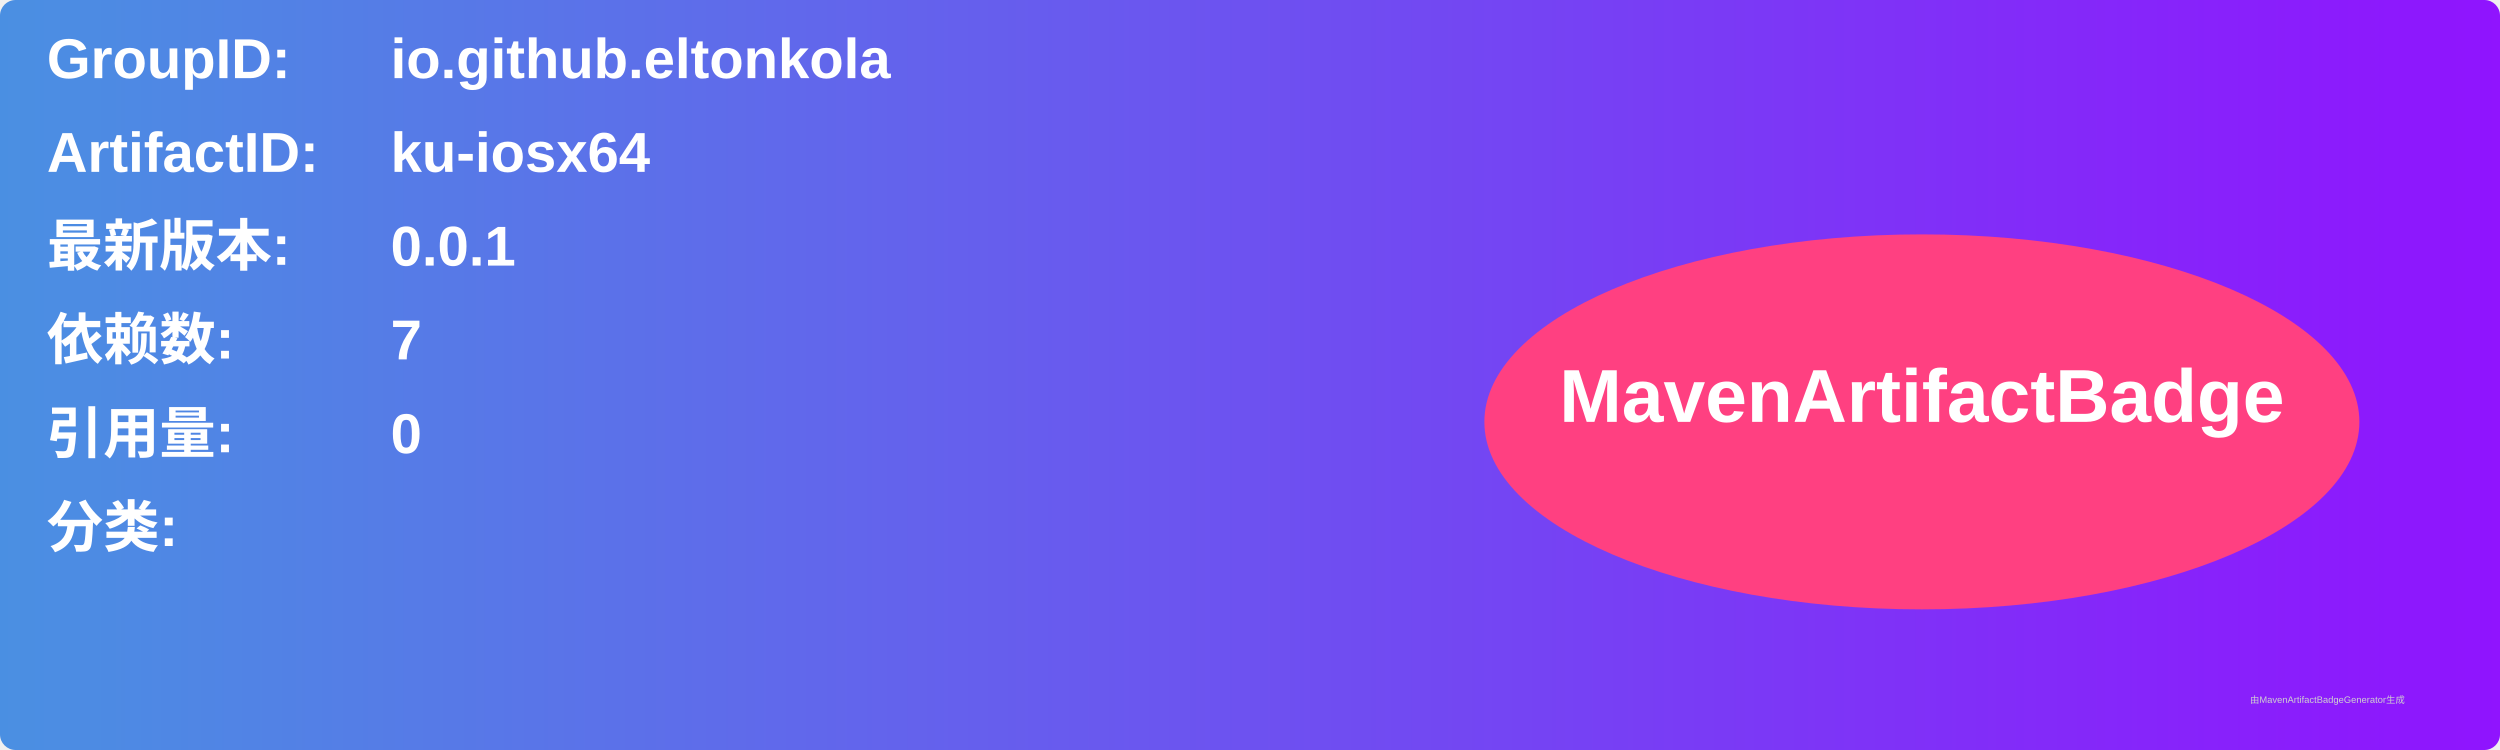
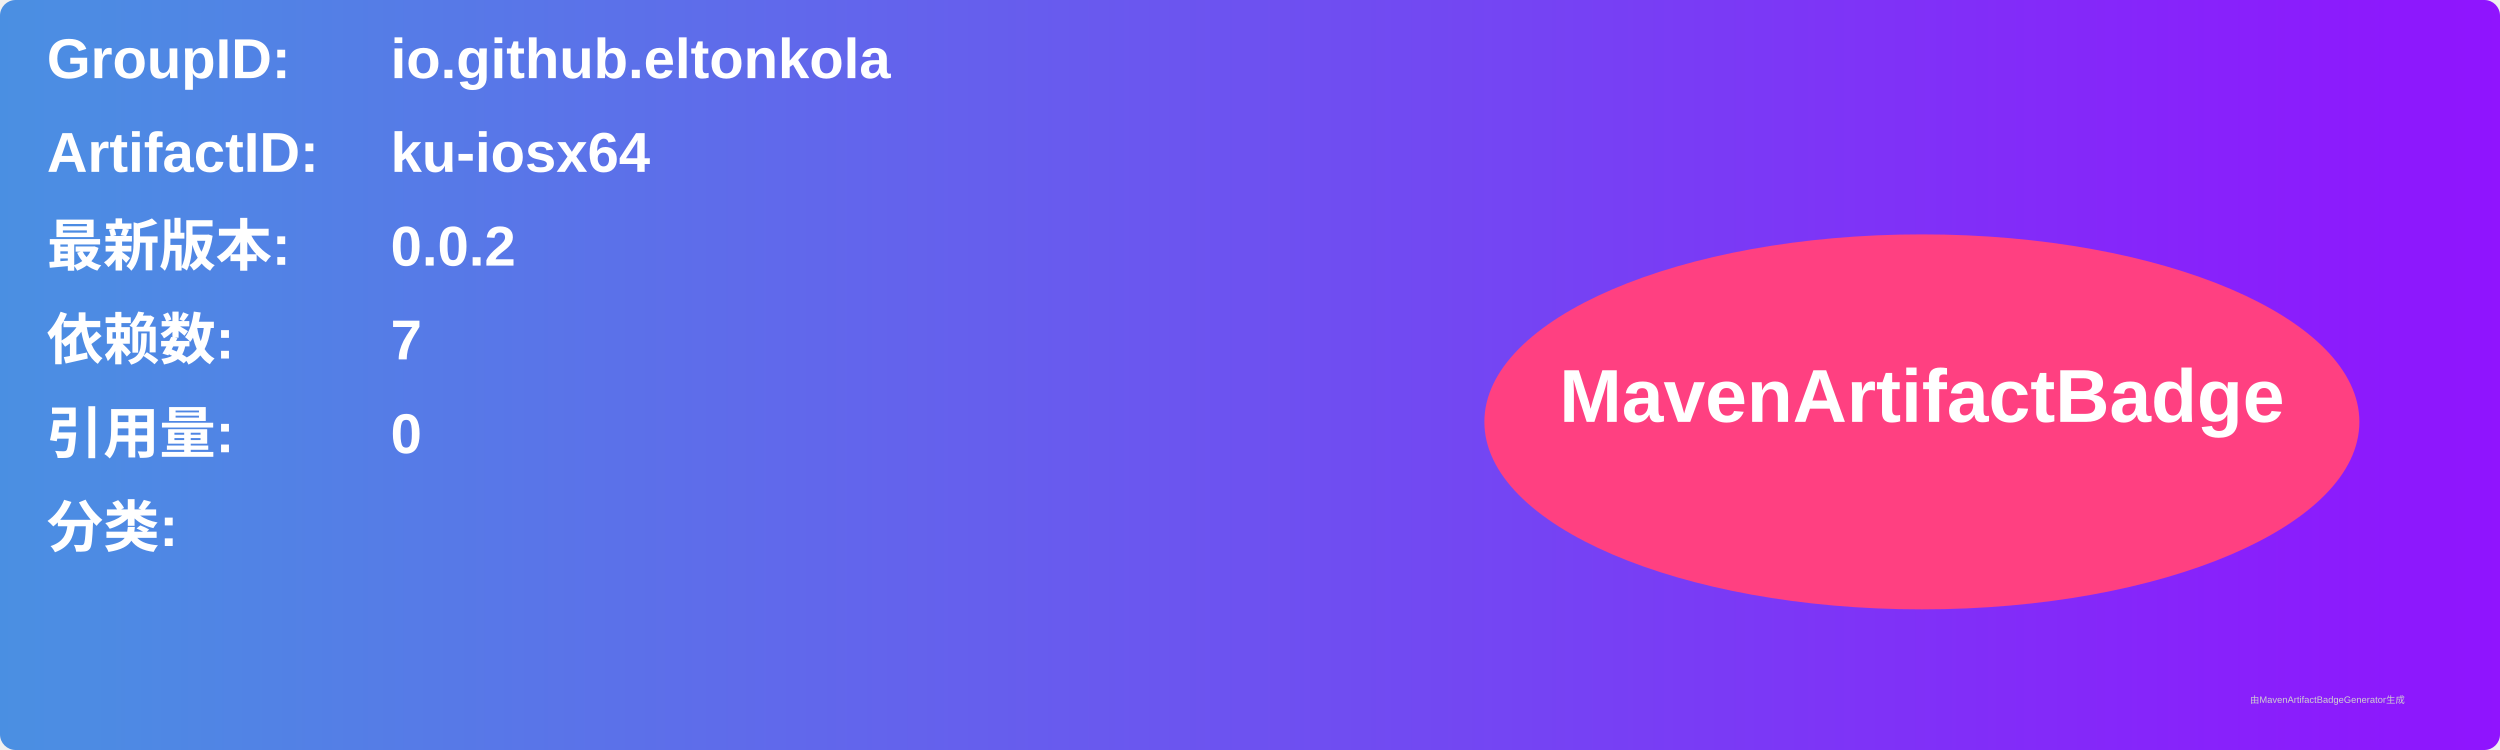
<svg xmlns="http://www.w3.org/2000/svg" width="800" height="240" viewBox="0 0 800 240">
  <linearGradient id="grad" x1="0%" y1="0%" x2="100%" y2="0%">
    <stop offset="0%" stop-color="#4a90e2" />
    <stop offset="100%" stop-color="#9013fe" />
  </linearGradient>
  <rect width="100%" height="100%" rx="5" ry="5" fill="url(#grad)" />
  <g transform="translate(15, 15)">
    <text x="0" y="10" font-family="Arial" font-size="18" fill="white" font-weight="bold" width="260">GroupID:</text>
    <text x="110" y="10" font-family="Arial" font-size="18" fill="white" font-weight="bold" width="460">io.github.eltonkola</text>
    <text x="0" y="40" font-family="Arial" font-size="18" fill="white" font-weight="bold" width="260">ArtifactID:</text>
    <text x="110" y="40" font-family="Arial" font-size="18" fill="white" font-weight="bold" width="460">ku-iosx64</text>
    <text x="0" y="70" font-family="Arial" font-size="18" fill="white" font-weight="bold">最新版本:</text>
    <text x="110" y="70" font-family="Arial" font-size="18" fill="white" font-weight="bold">
-       <tspan font-weight="bold">0.0.1</tspan>
+       <tspan font-weight="bold">0.0.2</tspan>
    </text>
    <text x="0" y="100" font-family="Arial" font-size="18" fill="white" font-weight="bold">依赖数: </text>
    <text x="110" y="100" font-family="Arial" font-size="18" fill="white">
      <tspan font-weight="bold">7</tspan>
    </text>
    <text x="0" y="130" font-family="Arial" font-size="18" fill="white" font-weight="bold">引用量: </text>
    <text x="110" y="130" font-family="Arial" font-size="18" fill="white">
      <tspan font-weight="bold">0</tspan>
    </text>
    <text x="0" y="160" font-family="Arial" font-size="18" fill="white" font-weight="bold">分类:</text>
    <text x="10" y="190" font-family="Arial" font-size="10" fill="white">
      <tspan font-weight="bold" />
    </text>
    <ellipse cx="600" cy="120" rx="140" ry="60" fill="#ff4081" />
    <text x="600" y="120" text-anchor="middle" font-family="Arial" font-size="24" fill="white" font-weight="bold">MavenArtifactBadge</text>
  </g>
  <text x="720" y="225" font-family="Arial" font-size="3" fill="#d0d0d0">由MavenArtifactBadgeGenerator生成</text>
</svg>
